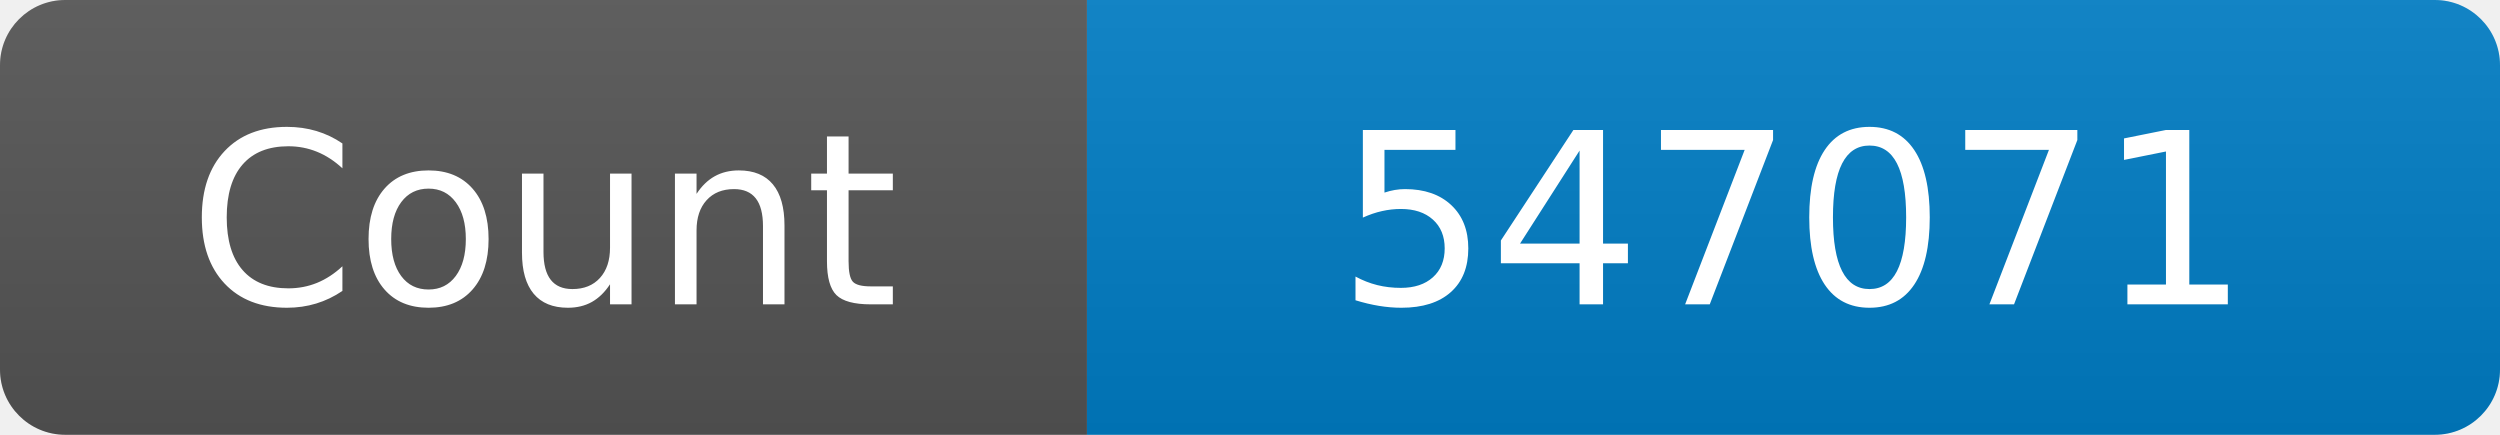
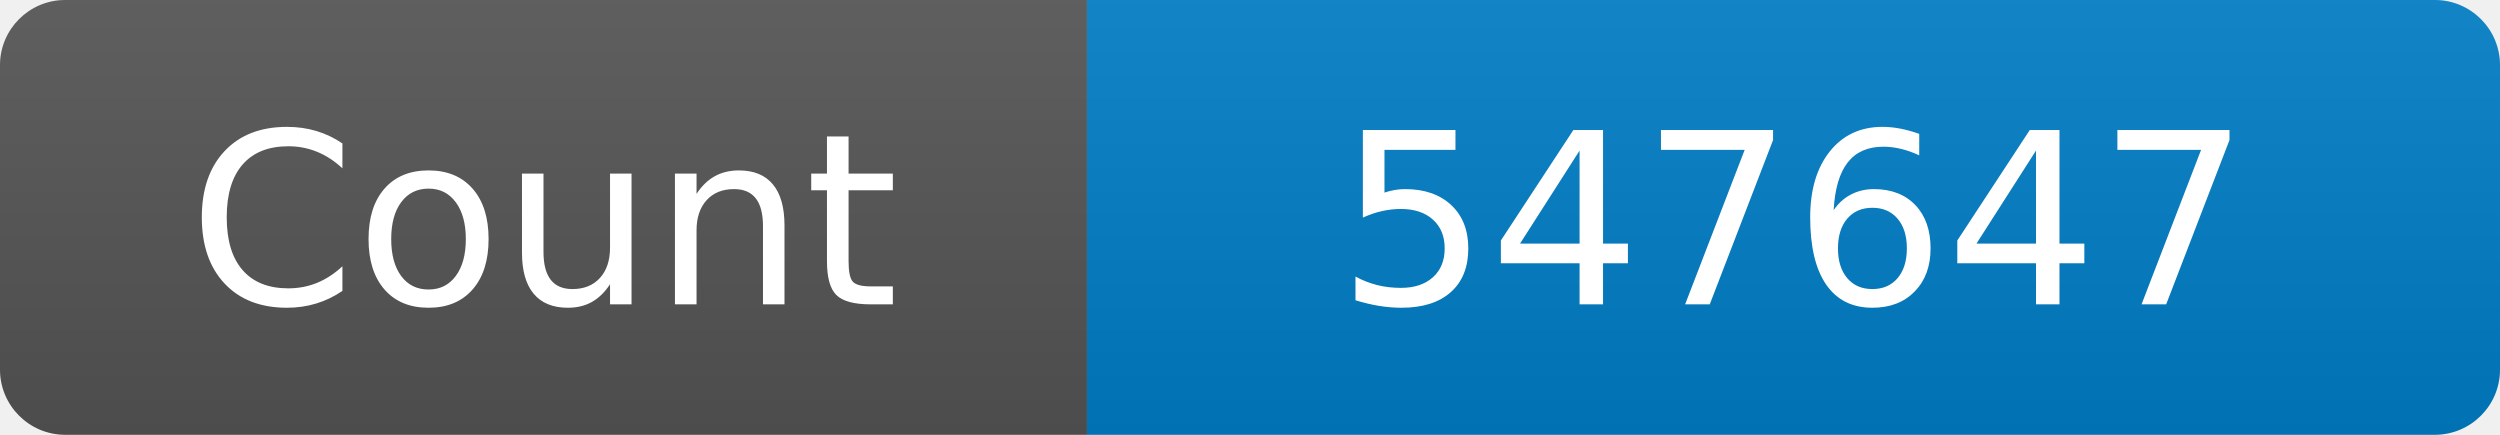
<svg xmlns="http://www.w3.org/2000/svg" width="115" height="20" role="img" aria-label="Maintained?: yes">
  <linearGradient id="s" x2="0" y2="100%">
    <stop offset="0" stop-color="#bbb" stop-opacity=".1" />
    <stop offset="1" stop-opacity=".1" />
  </linearGradient>
  <clipPath id="r">
    <rect width="115" height="20" rx="3" fill="#fff" />
  </clipPath>
  <g clip-path="url(#r)">
    <rect width="50" height="20" fill="#555" />
    <rect x="50" width="160" height="20" fill="#007ec6" />
    <rect width="115" height="20" fill="url(#s)" />
  </g>
  <g fill="#fff" text-anchor="middle" font-family="Verdana,Geneva,DejaVu Sans,sans-serif" font-size="110">
    <text x="250" y="140" transform="scale(.1)" fill="#fff">Count</text>
-     <text x="825" y="140" transform="scale(.1)" fill="#fff">547071</text>
+     <text x="825" y="140" transform="scale(.1)" fill="#fff">547647</text>
  </g>
</svg>
